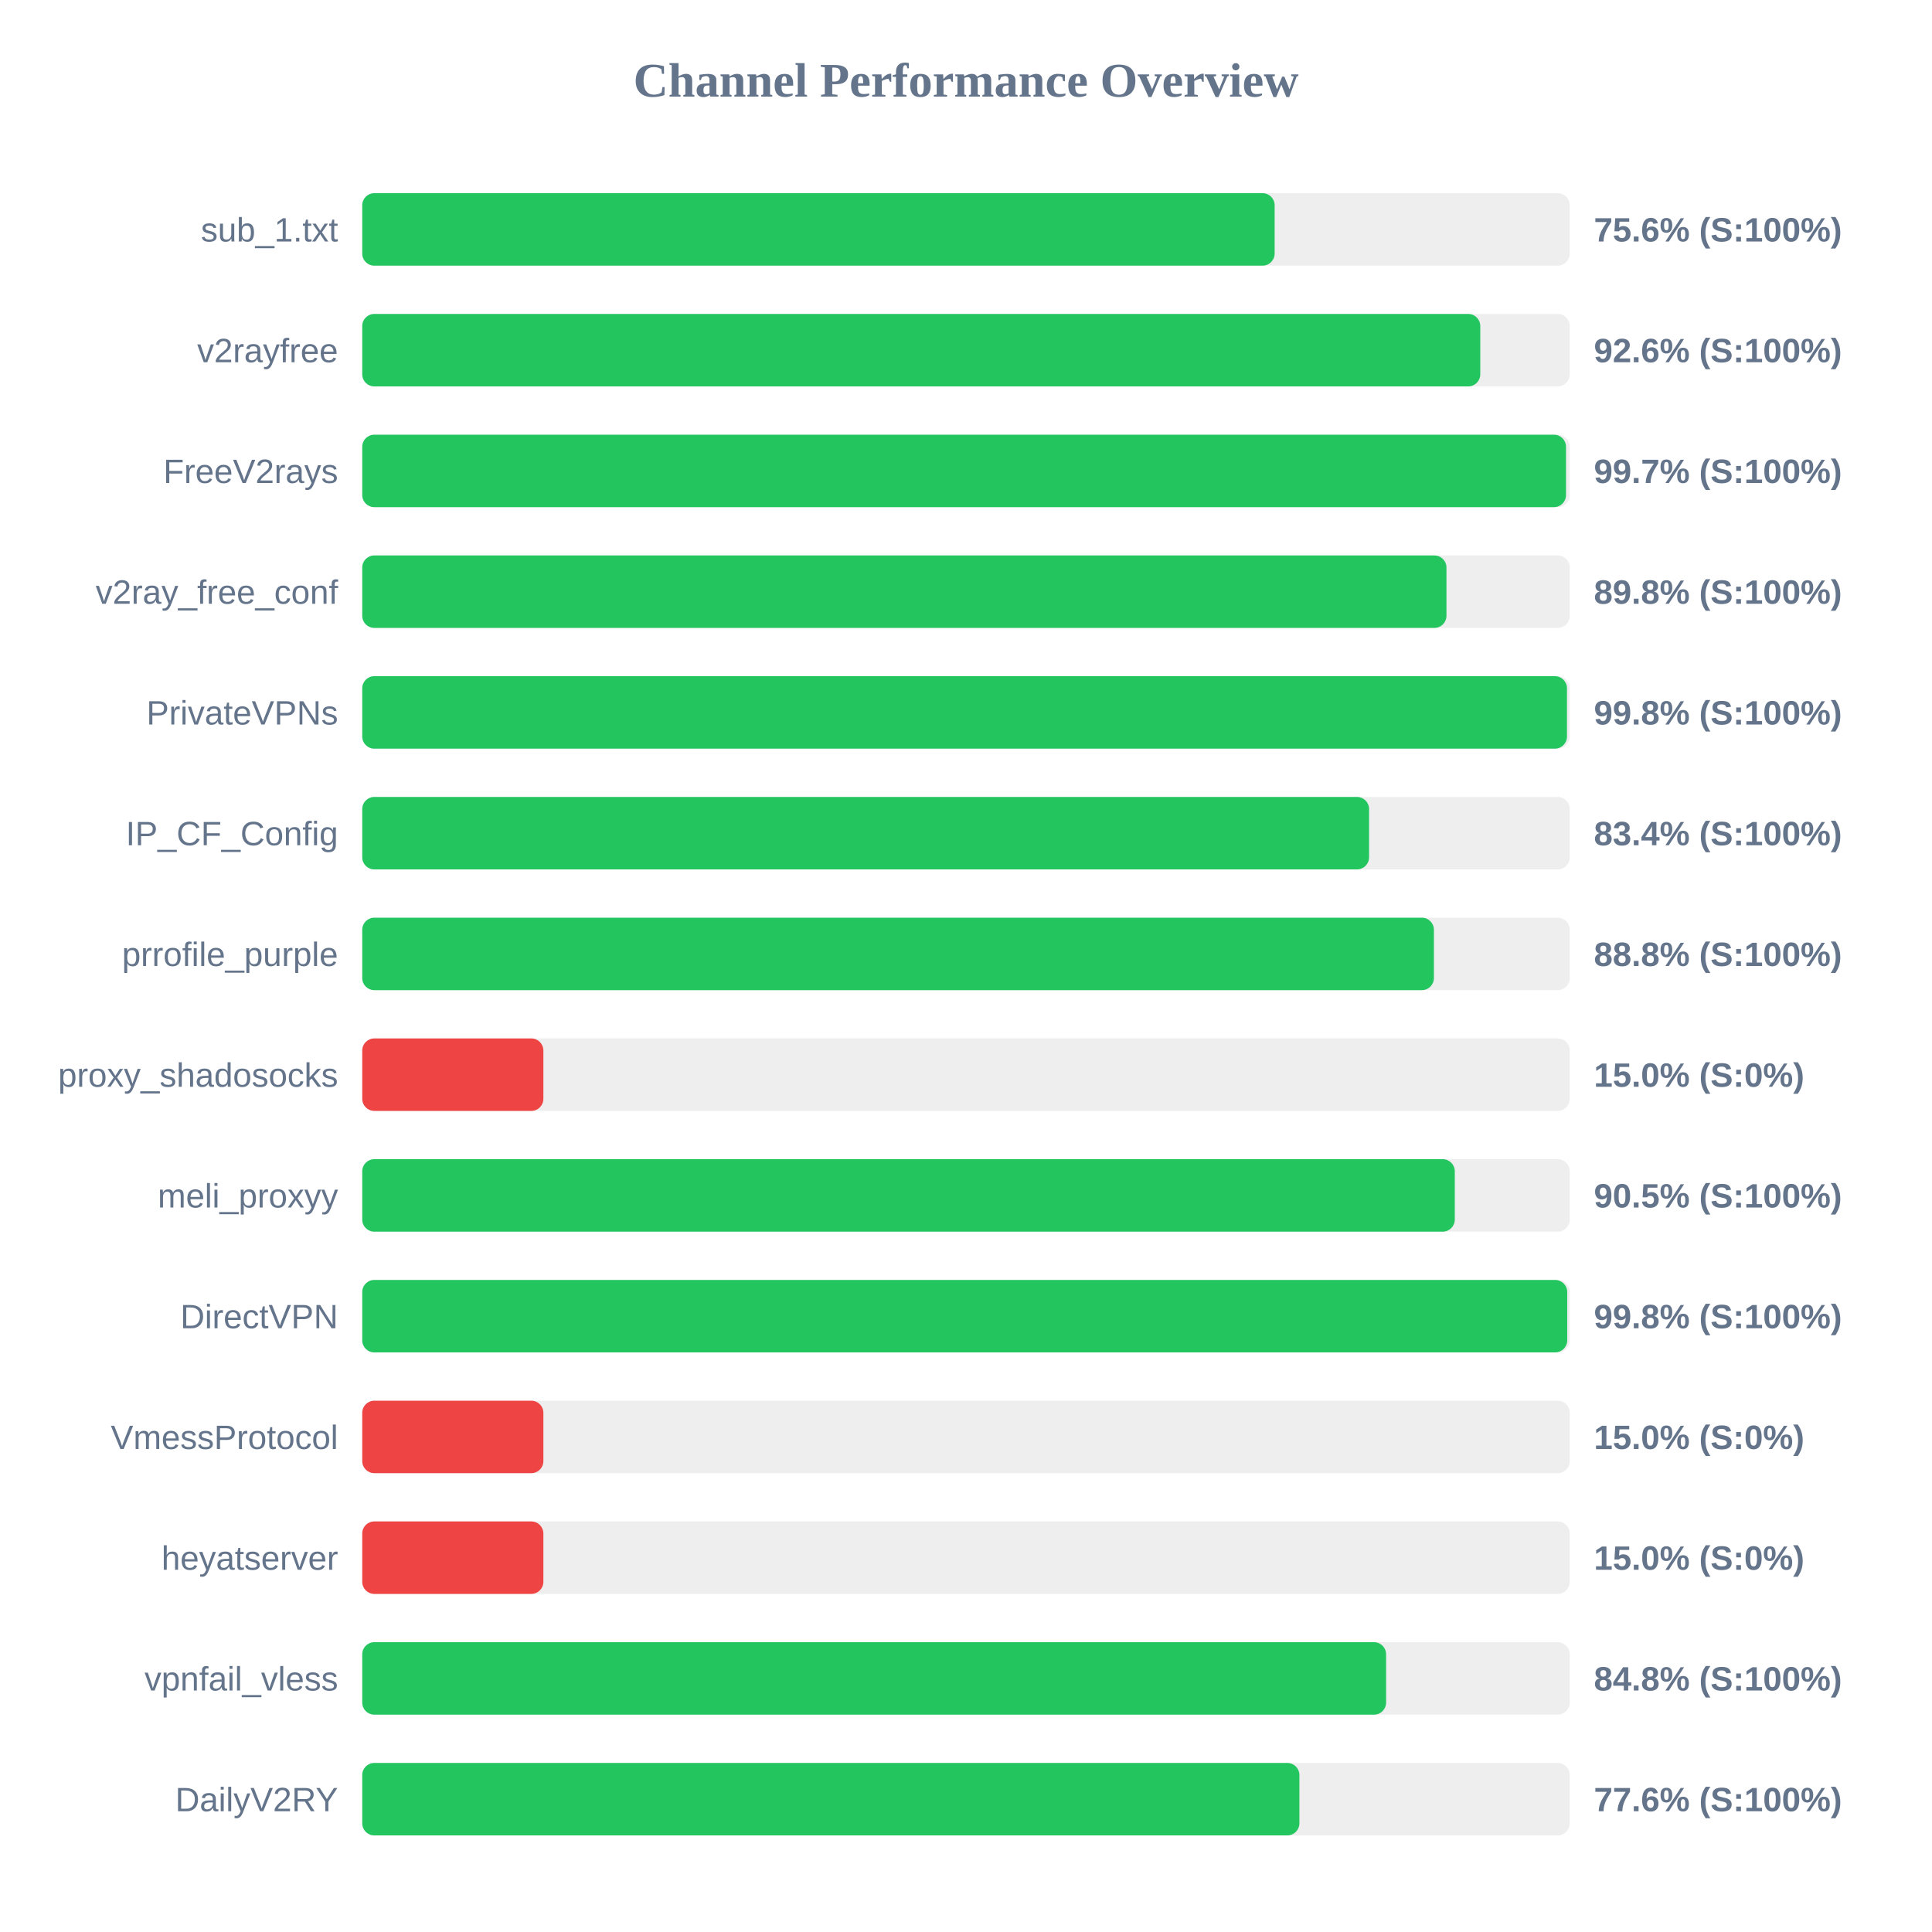
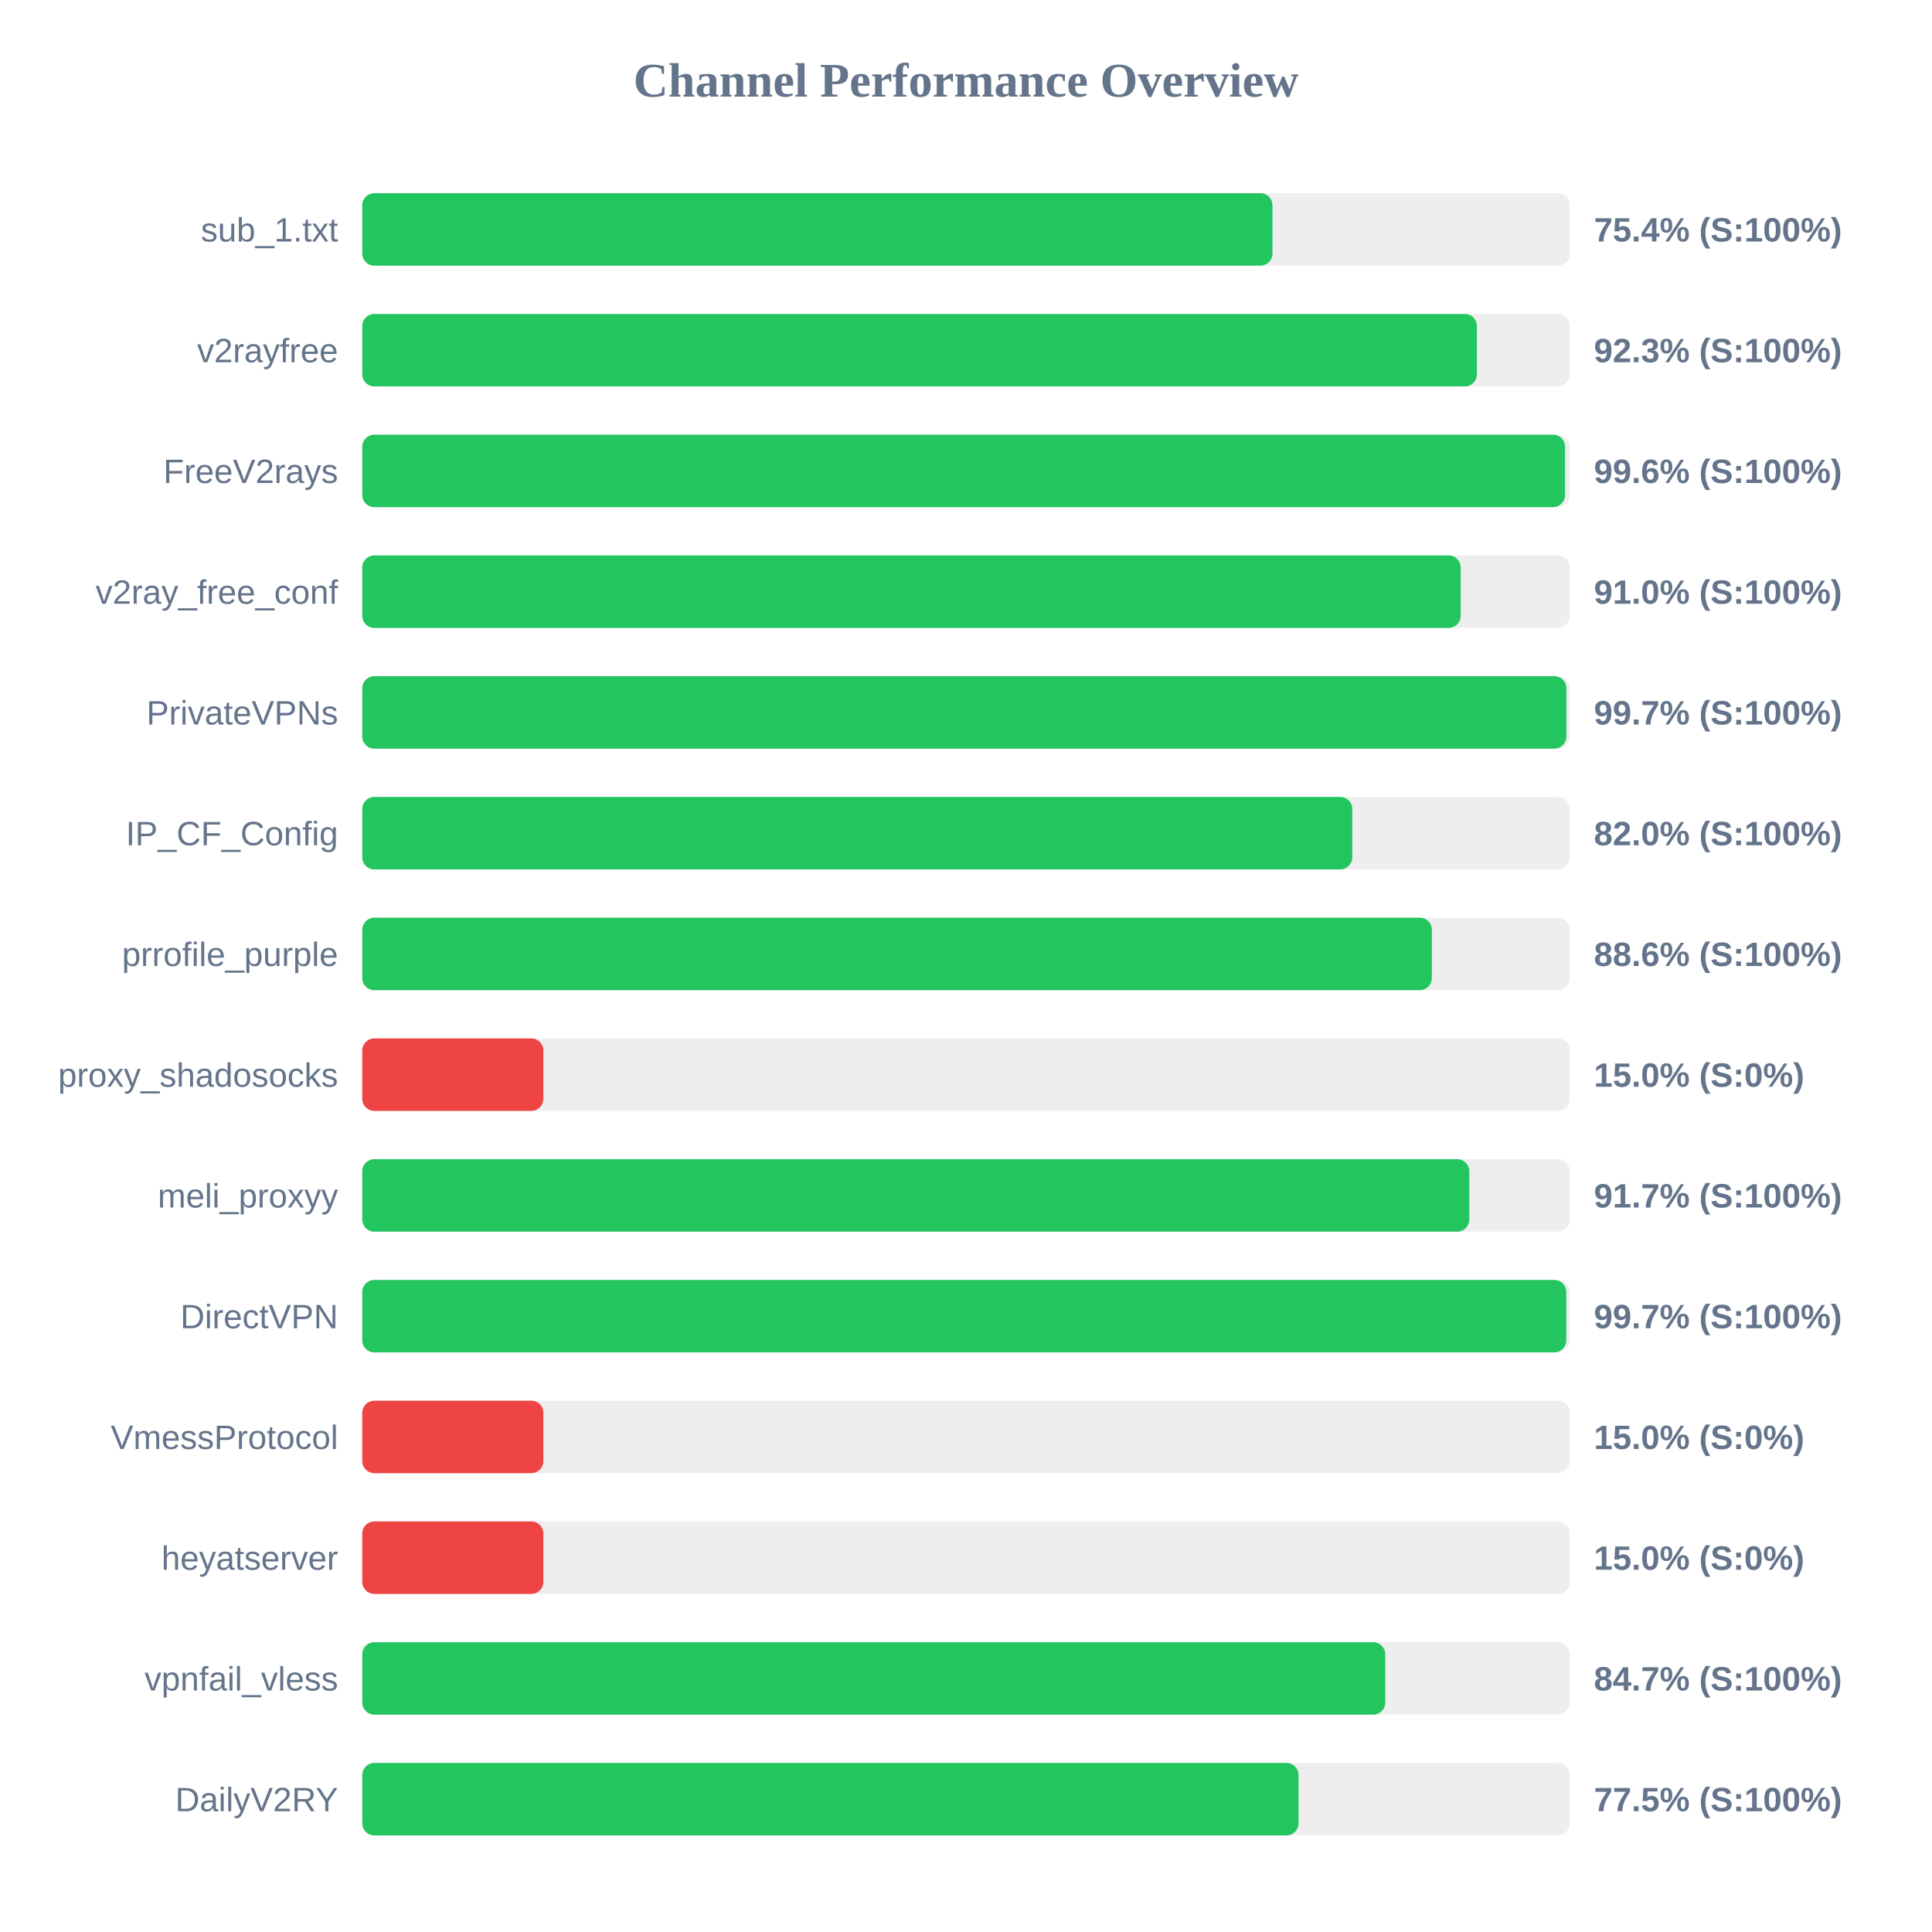
<svg xmlns="http://www.w3.org/2000/svg" width="800" height="800" version="1.1">
  <style>
        .row { font: 14px Arial; fill: #64748b; }
        .score { font: bold 14px Arial; fill: #64748b; }
    </style>
  <text x="400" y="40" text-anchor="middle" font-size="20px" font-weight="bold" fill="#64748b">Channel Performance Overview</text>
  <rect x="150" y="80" width="500" height="30" fill="#eee" rx="5" />
-   <rect x="150" y="80" width="377.8" height="30" fill="#22c55e" rx="5" />
+   <rect x="150" y="80" width="376.9" height="30" fill="#22c55e" rx="5" />
  <text x="140" y="100" text-anchor="end" class="row">sub_1.txt</text>
-   <text x="660" y="100" text-anchor="start" class="score">75.6% (S:100%)</text>
+   <text x="660" y="100" text-anchor="start" class="score">75.4% (S:100%)</text>
  <rect x="150" y="130" width="500" height="30" fill="#eee" rx="5" />
-   <rect x="150" y="130" width="462.95" height="30" fill="#22c55e" rx="5" />
+   <rect x="150" y="130" width="461.55" height="30" fill="#22c55e" rx="5" />
  <text x="140" y="150" text-anchor="end" class="row">v2rayfree</text>
-   <text x="660" y="150" text-anchor="start" class="score">92.6% (S:100%)</text>
+   <text x="660" y="150" text-anchor="start" class="score">92.3% (S:100%)</text>
  <rect x="150" y="180" width="500" height="30" fill="#eee" rx="5" />
-   <rect x="150" y="180" width="498.45" height="30" fill="#22c55e" rx="5" />
+   <rect x="150" y="180" width="498.05" height="30" fill="#22c55e" rx="5" />
  <text x="140" y="200" text-anchor="end" class="row">FreeV2rays</text>
-   <text x="660" y="200" text-anchor="start" class="score">99.7% (S:100%)</text>
+   <text x="660" y="200" text-anchor="start" class="score">99.6% (S:100%)</text>
  <rect x="150" y="230" width="500" height="30" fill="#eee" rx="5" />
-   <rect x="150" y="230" width="448.95" height="30" fill="#22c55e" rx="5" />
+   <rect x="150" y="230" width="454.85" height="30" fill="#22c55e" rx="5" />
  <text x="140" y="250" text-anchor="end" class="row">v2ray_free_conf</text>
-   <text x="660" y="250" text-anchor="start" class="score">89.8% (S:100%)</text>
+   <text x="660" y="250" text-anchor="start" class="score">91.0% (S:100%)</text>
  <rect x="150" y="280" width="500" height="30" fill="#eee" rx="5" />
-   <rect x="150" y="280" width="498.85" height="30" fill="#22c55e" rx="5" />
+   <rect x="150" y="280" width="498.6" height="30" fill="#22c55e" rx="5" />
  <text x="140" y="300" text-anchor="end" class="row">PrivateVPNs</text>
-   <text x="660" y="300" text-anchor="start" class="score">99.8% (S:100%)</text>
+   <text x="660" y="300" text-anchor="start" class="score">99.7% (S:100%)</text>
  <rect x="150" y="330" width="500" height="30" fill="#eee" rx="5" />
-   <rect x="150" y="330" width="416.9" height="30" fill="#22c55e" rx="5" />
+   <rect x="150" y="330" width="409.95" height="30" fill="#22c55e" rx="5" />
  <text x="140" y="350" text-anchor="end" class="row">IP_CF_Config</text>
-   <text x="660" y="350" text-anchor="start" class="score">83.4% (S:100%)</text>
+   <text x="660" y="350" text-anchor="start" class="score">82.0% (S:100%)</text>
  <rect x="150" y="380" width="500" height="30" fill="#eee" rx="5" />
-   <rect x="150" y="380" width="443.75" height="30" fill="#22c55e" rx="5" />
+   <rect x="150" y="380" width="442.9" height="30" fill="#22c55e" rx="5" />
  <text x="140" y="400" text-anchor="end" class="row">prrofile_purple</text>
-   <text x="660" y="400" text-anchor="start" class="score">88.8% (S:100%)</text>
+   <text x="660" y="400" text-anchor="start" class="score">88.6% (S:100%)</text>
  <rect x="150" y="430" width="500" height="30" fill="#eee" rx="5" />
  <rect x="150" y="430" width="75.0" height="30" fill="#ef4444" rx="5" />
  <text x="140" y="450" text-anchor="end" class="row">proxy_shadosocks</text>
  <text x="660" y="450" text-anchor="start" class="score">15.0% (S:0%)</text>
  <rect x="150" y="480" width="500" height="30" fill="#eee" rx="5" />
-   <rect x="150" y="480" width="452.4" height="30" fill="#22c55e" rx="5" />
+   <rect x="150" y="480" width="458.4" height="30" fill="#22c55e" rx="5" />
  <text x="140" y="500" text-anchor="end" class="row">meli_proxyy</text>
-   <text x="660" y="500" text-anchor="start" class="score">90.5% (S:100%)</text>
+   <text x="660" y="500" text-anchor="start" class="score">91.7% (S:100%)</text>
  <rect x="150" y="530" width="500" height="30" fill="#eee" rx="5" />
-   <rect x="150" y="530" width="498.95" height="30" fill="#22c55e" rx="5" />
+   <rect x="150" y="530" width="498.55" height="30" fill="#22c55e" rx="5" />
  <text x="140" y="550" text-anchor="end" class="row">DirectVPN</text>
-   <text x="660" y="550" text-anchor="start" class="score">99.8% (S:100%)</text>
+   <text x="660" y="550" text-anchor="start" class="score">99.7% (S:100%)</text>
  <rect x="150" y="580" width="500" height="30" fill="#eee" rx="5" />
  <rect x="150" y="580" width="75.0" height="30" fill="#ef4444" rx="5" />
  <text x="140" y="600" text-anchor="end" class="row">VmessProtocol</text>
  <text x="660" y="600" text-anchor="start" class="score">15.0% (S:0%)</text>
  <rect x="150" y="630" width="500" height="30" fill="#eee" rx="5" />
  <rect x="150" y="630" width="75.0" height="30" fill="#ef4444" rx="5" />
  <text x="140" y="650" text-anchor="end" class="row">heyatserver</text>
  <text x="660" y="650" text-anchor="start" class="score">15.0% (S:0%)</text>
  <rect x="150" y="680" width="500" height="30" fill="#eee" rx="5" />
-   <rect x="150" y="680" width="423.95" height="30" fill="#22c55e" rx="5" />
+   <rect x="150" y="680" width="423.6" height="30" fill="#22c55e" rx="5" />
  <text x="140" y="700" text-anchor="end" class="row">vpnfail_vless</text>
-   <text x="660" y="700" text-anchor="start" class="score">84.8% (S:100%)</text>
+   <text x="660" y="700" text-anchor="start" class="score">84.7% (S:100%)</text>
  <rect x="150" y="730" width="500" height="30" fill="#eee" rx="5" />
-   <rect x="150" y="730" width="388.05" height="30" fill="#22c55e" rx="5" />
+   <rect x="150" y="730" width="387.7" height="30" fill="#22c55e" rx="5" />
  <text x="140" y="750" text-anchor="end" class="row">DailyV2RY</text>
-   <text x="660" y="750" text-anchor="start" class="score">77.6% (S:100%)</text>
+   <text x="660" y="750" text-anchor="start" class="score">77.5% (S:100%)</text>
</svg>
